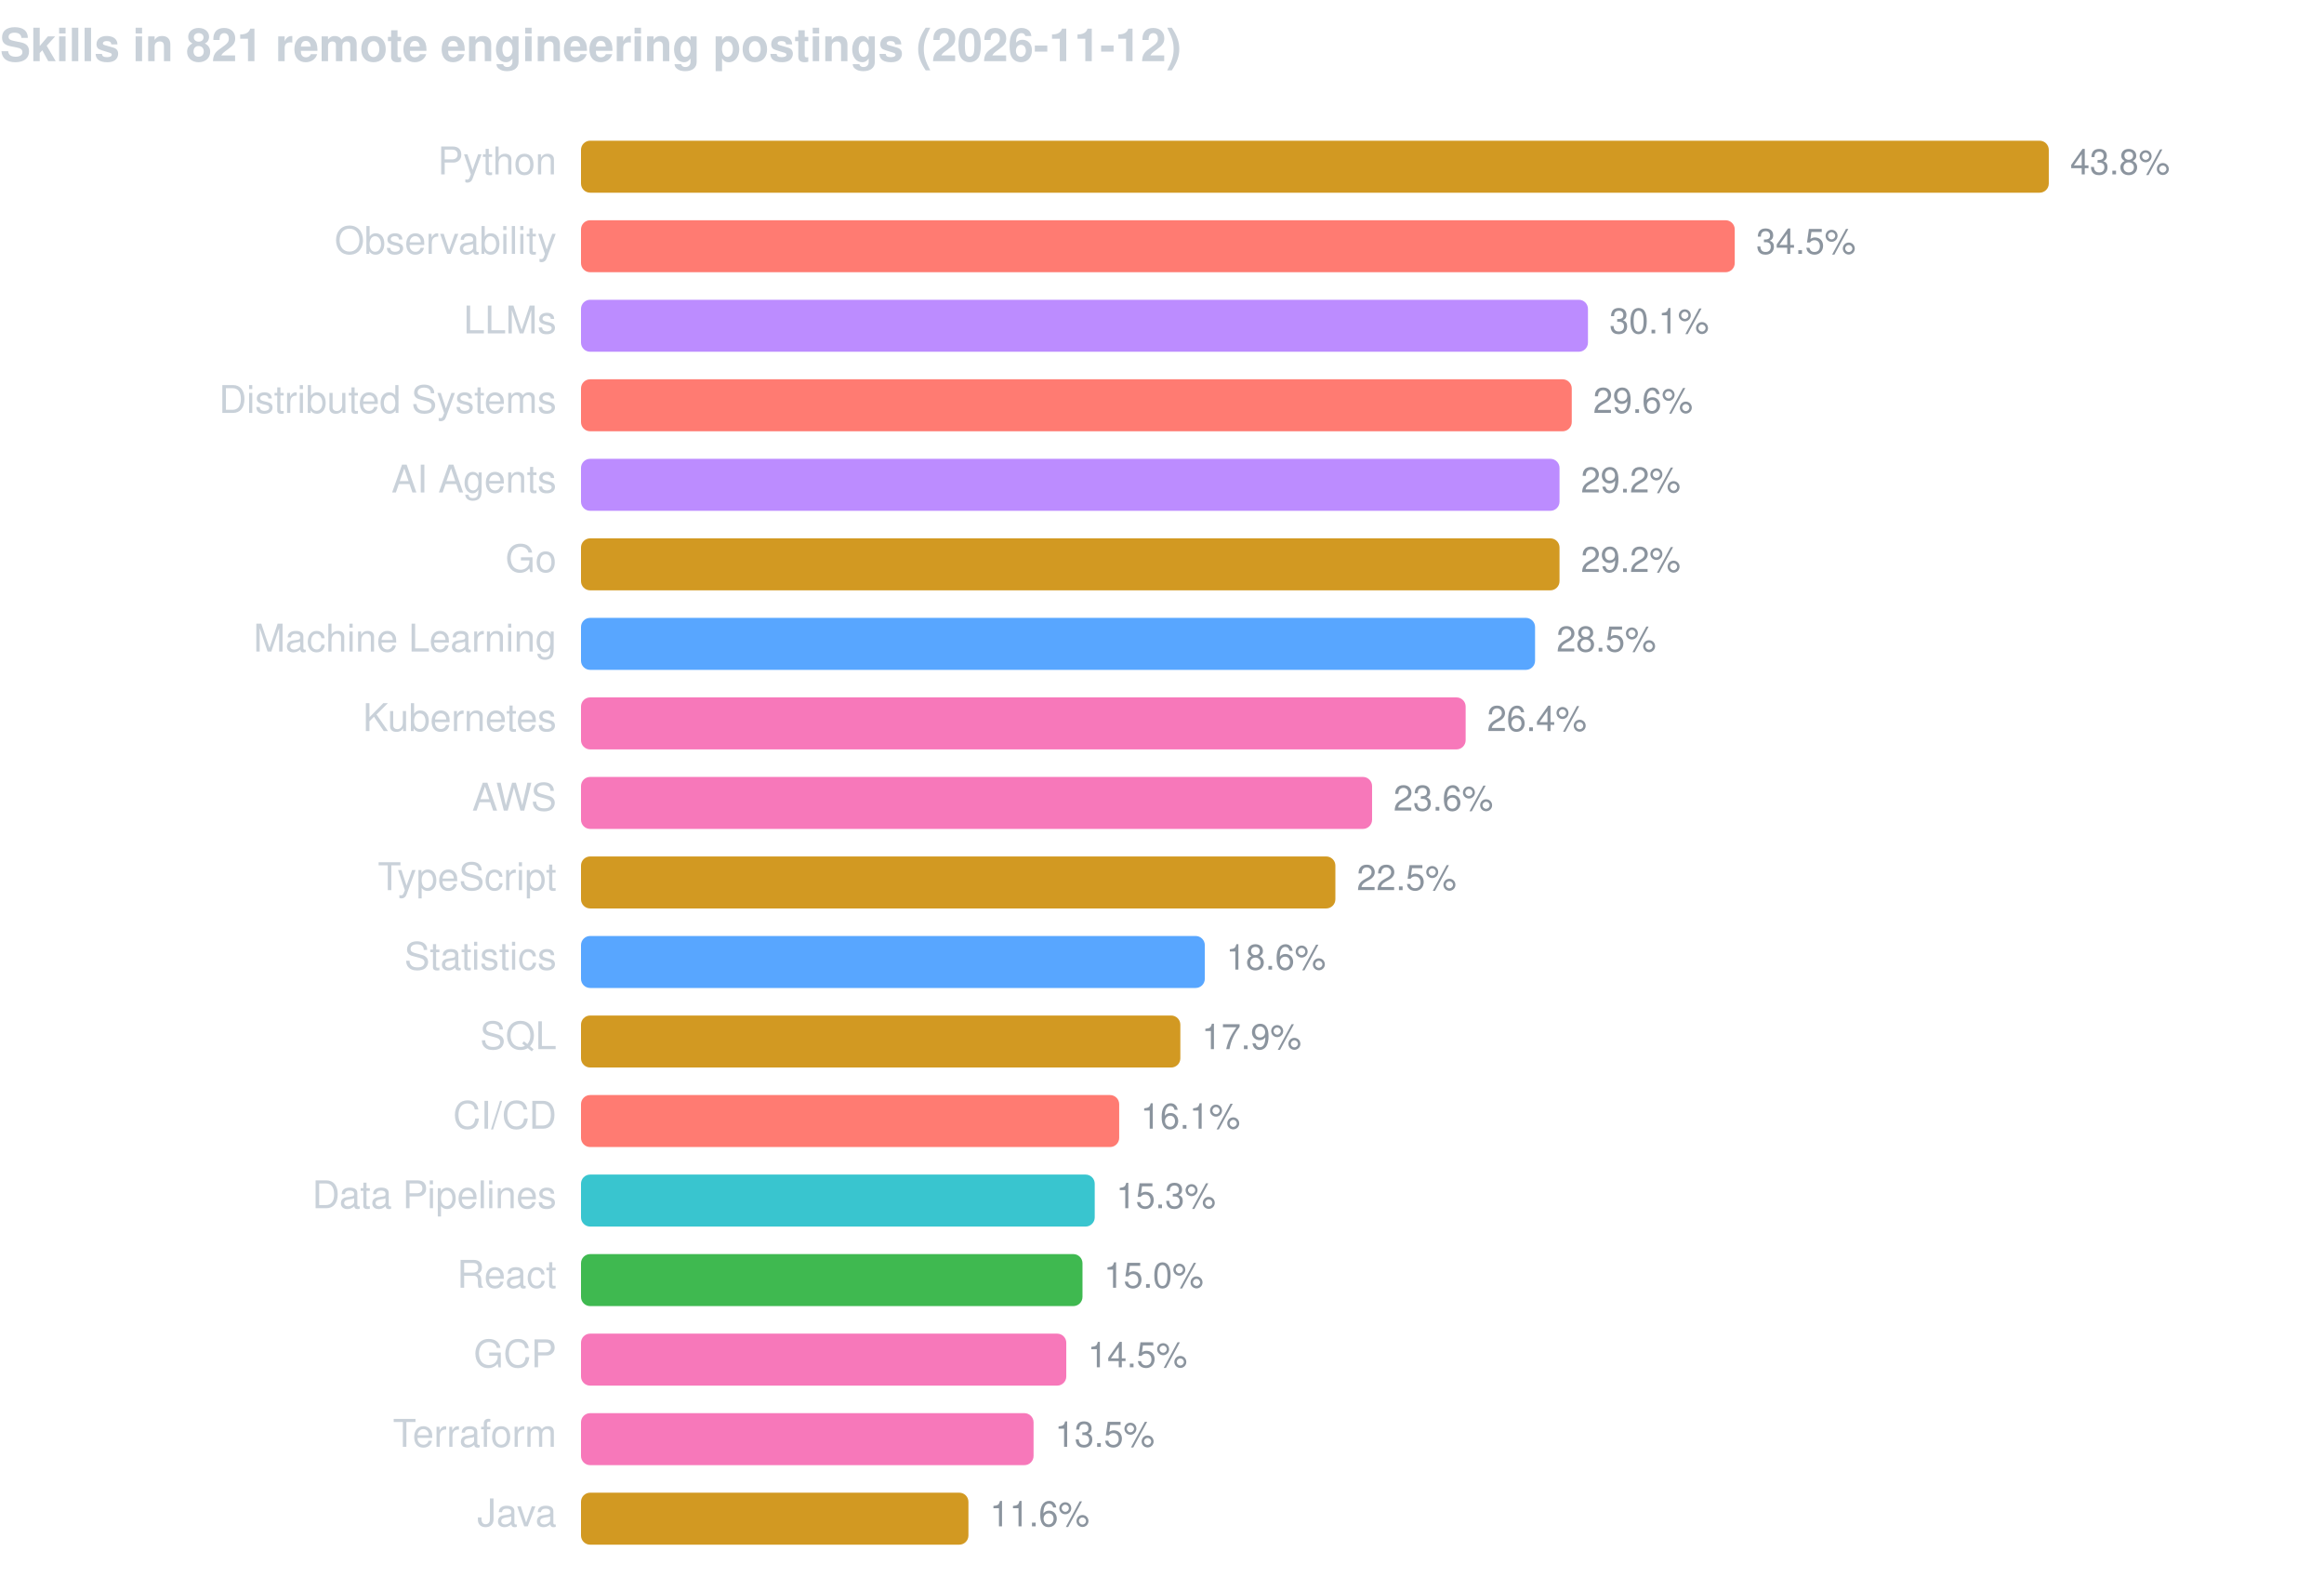
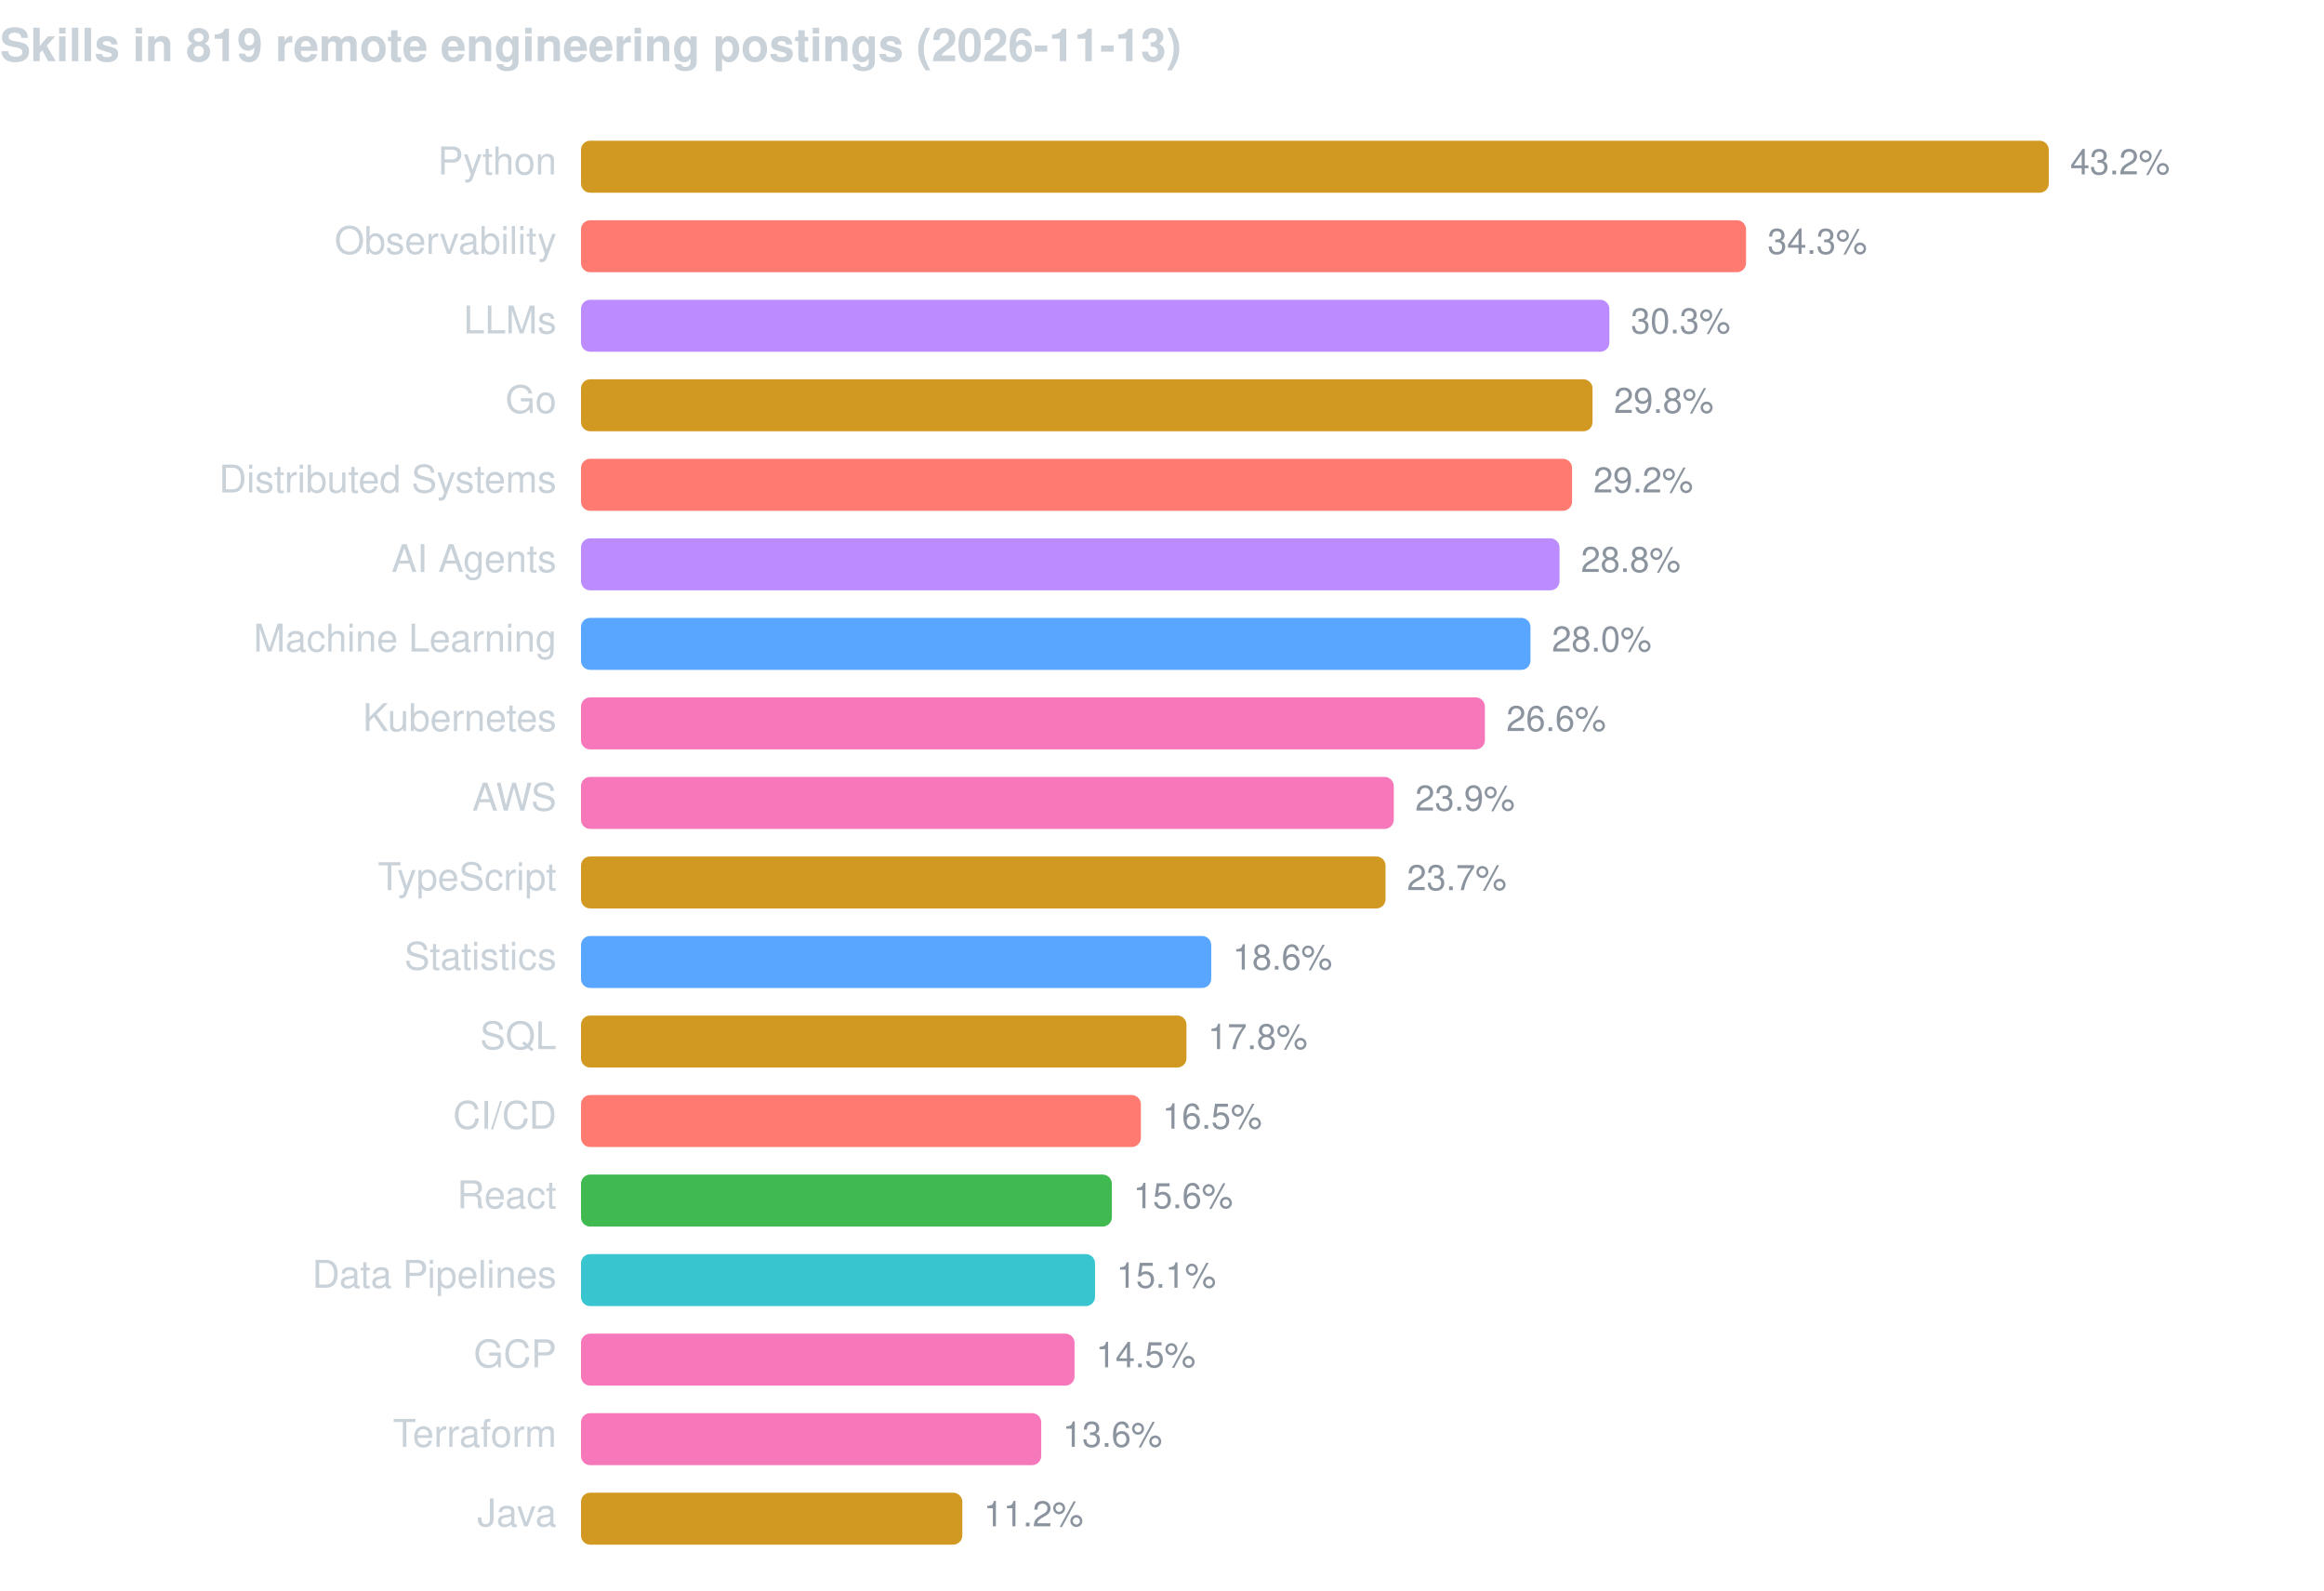
<svg xmlns="http://www.w3.org/2000/svg" width="760" height="520" viewBox="0 0 760 520" font-family="-apple-system,BlinkMacSystemFont,Segoe UI,Helvetica,Arial,sans-serif">
-   <text x="0" y="20" fill="#c9d1d9" font-size="15" font-weight="600">Skills in 821 remote engineering postings (2026-11-12)</text>
+   <text x="0" y="20" fill="#c9d1d9" font-size="15" font-weight="600">Skills in 819 remote engineering postings (2026-11-13)</text>
  <text x="182" y="57" fill="#c9d1d9" font-size="12.5" text-anchor="end">Python</text>
  <rect x="190" y="46" width="480.0" height="17" rx="3" fill="#d29922" />
-   <text x="677.0" y="57" fill="#8b949e" font-size="11.5">43.8%</text>
+   <text x="677.0" y="57" fill="#8b949e" font-size="11.5">43.2%</text>
  <text x="182" y="83" fill="#c9d1d9" font-size="12.5" text-anchor="end">Observability</text>
-   <rect x="190" y="72" width="377.3" height="17" rx="3" fill="#ff7b72" />
-   <text x="574.3" y="83" fill="#8b949e" font-size="11.5">34.5%</text>
+   <rect x="190" y="72" width="381.0" height="17" rx="3" fill="#ff7b72" />
+   <text x="578.0" y="83" fill="#8b949e" font-size="11.5">34.3%</text>
  <text x="182" y="109" fill="#c9d1d9" font-size="12.5" text-anchor="end">LLMs</text>
-   <rect x="190" y="98" width="329.3" height="17" rx="3" fill="#bc8cff" />
-   <text x="526.3" y="109" fill="#8b949e" font-size="11.5">30.1%</text>
-   <text x="182" y="135" fill="#c9d1d9" font-size="12.5" text-anchor="end">Distributed Systems</text>
-   <rect x="190" y="124" width="324.0" height="17" rx="3" fill="#ff7b72" />
-   <text x="521.0" y="135" fill="#8b949e" font-size="11.5">29.6%</text>
-   <text x="182" y="161" fill="#c9d1d9" font-size="12.5" text-anchor="end">AI Agents</text>
-   <rect x="190" y="150" width="320.0" height="17" rx="3" fill="#bc8cff" />
-   <text x="517.0" y="161" fill="#8b949e" font-size="11.5">29.2%</text>
-   <text x="182" y="187" fill="#c9d1d9" font-size="12.5" text-anchor="end">Go</text>
-   <rect x="190" y="176" width="320.0" height="17" rx="3" fill="#d29922" />
-   <text x="517.0" y="187" fill="#8b949e" font-size="11.5">29.2%</text>
+   <rect x="190" y="98" width="336.3" height="17" rx="3" fill="#bc8cff" />
+   <text x="533.3" y="109" fill="#8b949e" font-size="11.5">30.3%</text>
+   <text x="182" y="135" fill="#c9d1d9" font-size="12.5" text-anchor="end">Go</text>
+   <rect x="190" y="124" width="330.8" height="17" rx="3" fill="#d29922" />
+   <text x="527.8" y="135" fill="#8b949e" font-size="11.5">29.8%</text>
+   <text x="182" y="161" fill="#c9d1d9" font-size="12.5" text-anchor="end">Distributed Systems</text>
+   <rect x="190" y="150" width="324.1" height="17" rx="3" fill="#ff7b72" />
+   <text x="521.1" y="161" fill="#8b949e" font-size="11.5">29.2%</text>
+   <text x="182" y="187" fill="#c9d1d9" font-size="12.5" text-anchor="end">AI Agents</text>
+   <rect x="190" y="176" width="320.0" height="17" rx="3" fill="#bc8cff" />
+   <text x="517.0" y="187" fill="#8b949e" font-size="11.5">28.8%</text>
  <text x="182" y="213" fill="#c9d1d9" font-size="12.5" text-anchor="end">Machine Learning</text>
-   <rect x="190" y="202" width="312.0" height="17" rx="3" fill="#58a6ff" />
-   <text x="509.0" y="213" fill="#8b949e" font-size="11.5">28.5%</text>
+   <rect x="190" y="202" width="310.5" height="17" rx="3" fill="#58a6ff" />
+   <text x="507.5" y="213" fill="#8b949e" font-size="11.5">28.0%</text>
  <text x="182" y="239" fill="#c9d1d9" font-size="12.5" text-anchor="end">Kubernetes</text>
-   <rect x="190" y="228" width="289.3" height="17" rx="3" fill="#f778ba" />
-   <text x="486.3" y="239" fill="#8b949e" font-size="11.5">26.4%</text>
+   <rect x="190" y="228" width="295.6" height="17" rx="3" fill="#f778ba" />
+   <text x="492.6" y="239" fill="#8b949e" font-size="11.5">26.6%</text>
  <text x="182" y="265" fill="#c9d1d9" font-size="12.5" text-anchor="end">AWS</text>
-   <rect x="190" y="254" width="258.7" height="17" rx="3" fill="#f778ba" />
-   <text x="455.7" y="265" fill="#8b949e" font-size="11.5">23.6%</text>
+   <rect x="190" y="254" width="265.8" height="17" rx="3" fill="#f778ba" />
+   <text x="462.8" y="265" fill="#8b949e" font-size="11.5">23.9%</text>
  <text x="182" y="291" fill="#c9d1d9" font-size="12.5" text-anchor="end">TypeScript</text>
-   <rect x="190" y="280" width="246.7" height="17" rx="3" fill="#d29922" />
-   <text x="443.7" y="291" fill="#8b949e" font-size="11.5">22.5%</text>
+   <rect x="190" y="280" width="263.1" height="17" rx="3" fill="#d29922" />
+   <text x="460.1" y="291" fill="#8b949e" font-size="11.5">23.7%</text>
  <text x="182" y="317" fill="#c9d1d9" font-size="12.5" text-anchor="end">Statistics</text>
-   <rect x="190" y="306" width="204.0" height="17" rx="3" fill="#58a6ff" />
-   <text x="401.0" y="317" fill="#8b949e" font-size="11.5">18.6%</text>
+   <rect x="190" y="306" width="206.1" height="17" rx="3" fill="#58a6ff" />
+   <text x="403.1" y="317" fill="#8b949e" font-size="11.5">18.6%</text>
  <text x="182" y="343" fill="#c9d1d9" font-size="12.5" text-anchor="end">SQL</text>
-   <rect x="190" y="332" width="196.0" height="17" rx="3" fill="#d29922" />
-   <text x="393.0" y="343" fill="#8b949e" font-size="11.5">17.9%</text>
+   <rect x="190" y="332" width="198.0" height="17" rx="3" fill="#d29922" />
+   <text x="395.0" y="343" fill="#8b949e" font-size="11.5">17.8%</text>
  <text x="182" y="369" fill="#c9d1d9" font-size="12.5" text-anchor="end">CI/CD</text>
-   <rect x="190" y="358" width="176.0" height="17" rx="3" fill="#ff7b72" />
-   <text x="373.0" y="369" fill="#8b949e" font-size="11.5">16.1%</text>
-   <text x="182" y="395" fill="#c9d1d9" font-size="12.5" text-anchor="end">Data Pipelines</text>
-   <rect x="190" y="384" width="168.0" height="17" rx="3" fill="#39c5cf" />
-   <text x="365.0" y="395" fill="#8b949e" font-size="11.5">15.3%</text>
-   <text x="182" y="421" fill="#c9d1d9" font-size="12.5" text-anchor="end">React</text>
-   <rect x="190" y="410" width="164.0" height="17" rx="3" fill="#3fb950" />
-   <text x="361.0" y="421" fill="#8b949e" font-size="11.5">15.0%</text>
+   <rect x="190" y="358" width="183.1" height="17" rx="3" fill="#ff7b72" />
+   <text x="380.1" y="369" fill="#8b949e" font-size="11.5">16.5%</text>
+   <text x="182" y="395" fill="#c9d1d9" font-size="12.5" text-anchor="end">React</text>
+   <rect x="190" y="384" width="173.6" height="17" rx="3" fill="#3fb950" />
+   <text x="370.6" y="395" fill="#8b949e" font-size="11.5">15.6%</text>
+   <text x="182" y="421" fill="#c9d1d9" font-size="12.5" text-anchor="end">Data Pipelines</text>
+   <rect x="190" y="410" width="168.1" height="17" rx="3" fill="#39c5cf" />
+   <text x="365.1" y="421" fill="#8b949e" font-size="11.5">15.1%</text>
  <text x="182" y="447" fill="#c9d1d9" font-size="12.5" text-anchor="end">GCP</text>
-   <rect x="190" y="436" width="158.7" height="17" rx="3" fill="#f778ba" />
-   <text x="355.7" y="447" fill="#8b949e" font-size="11.5">14.5%</text>
+   <rect x="190" y="436" width="161.4" height="17" rx="3" fill="#f778ba" />
+   <text x="358.4" y="447" fill="#8b949e" font-size="11.5">14.5%</text>
  <text x="182" y="473" fill="#c9d1d9" font-size="12.5" text-anchor="end">Terraform</text>
-   <rect x="190" y="462" width="148.0" height="17" rx="3" fill="#f778ba" />
-   <text x="345.0" y="473" fill="#8b949e" font-size="11.5">13.5%</text>
+   <rect x="190" y="462" width="150.5" height="17" rx="3" fill="#f778ba" />
+   <text x="347.5" y="473" fill="#8b949e" font-size="11.5">13.6%</text>
  <text x="182" y="499" fill="#c9d1d9" font-size="12.5" text-anchor="end">Java</text>
-   <rect x="190" y="488" width="126.7" height="17" rx="3" fill="#d29922" />
-   <text x="323.7" y="499" fill="#8b949e" font-size="11.5">11.6%</text>
+   <rect x="190" y="488" width="124.7" height="17" rx="3" fill="#d29922" />
+   <text x="321.7" y="499" fill="#8b949e" font-size="11.5">11.2%</text>
</svg>
